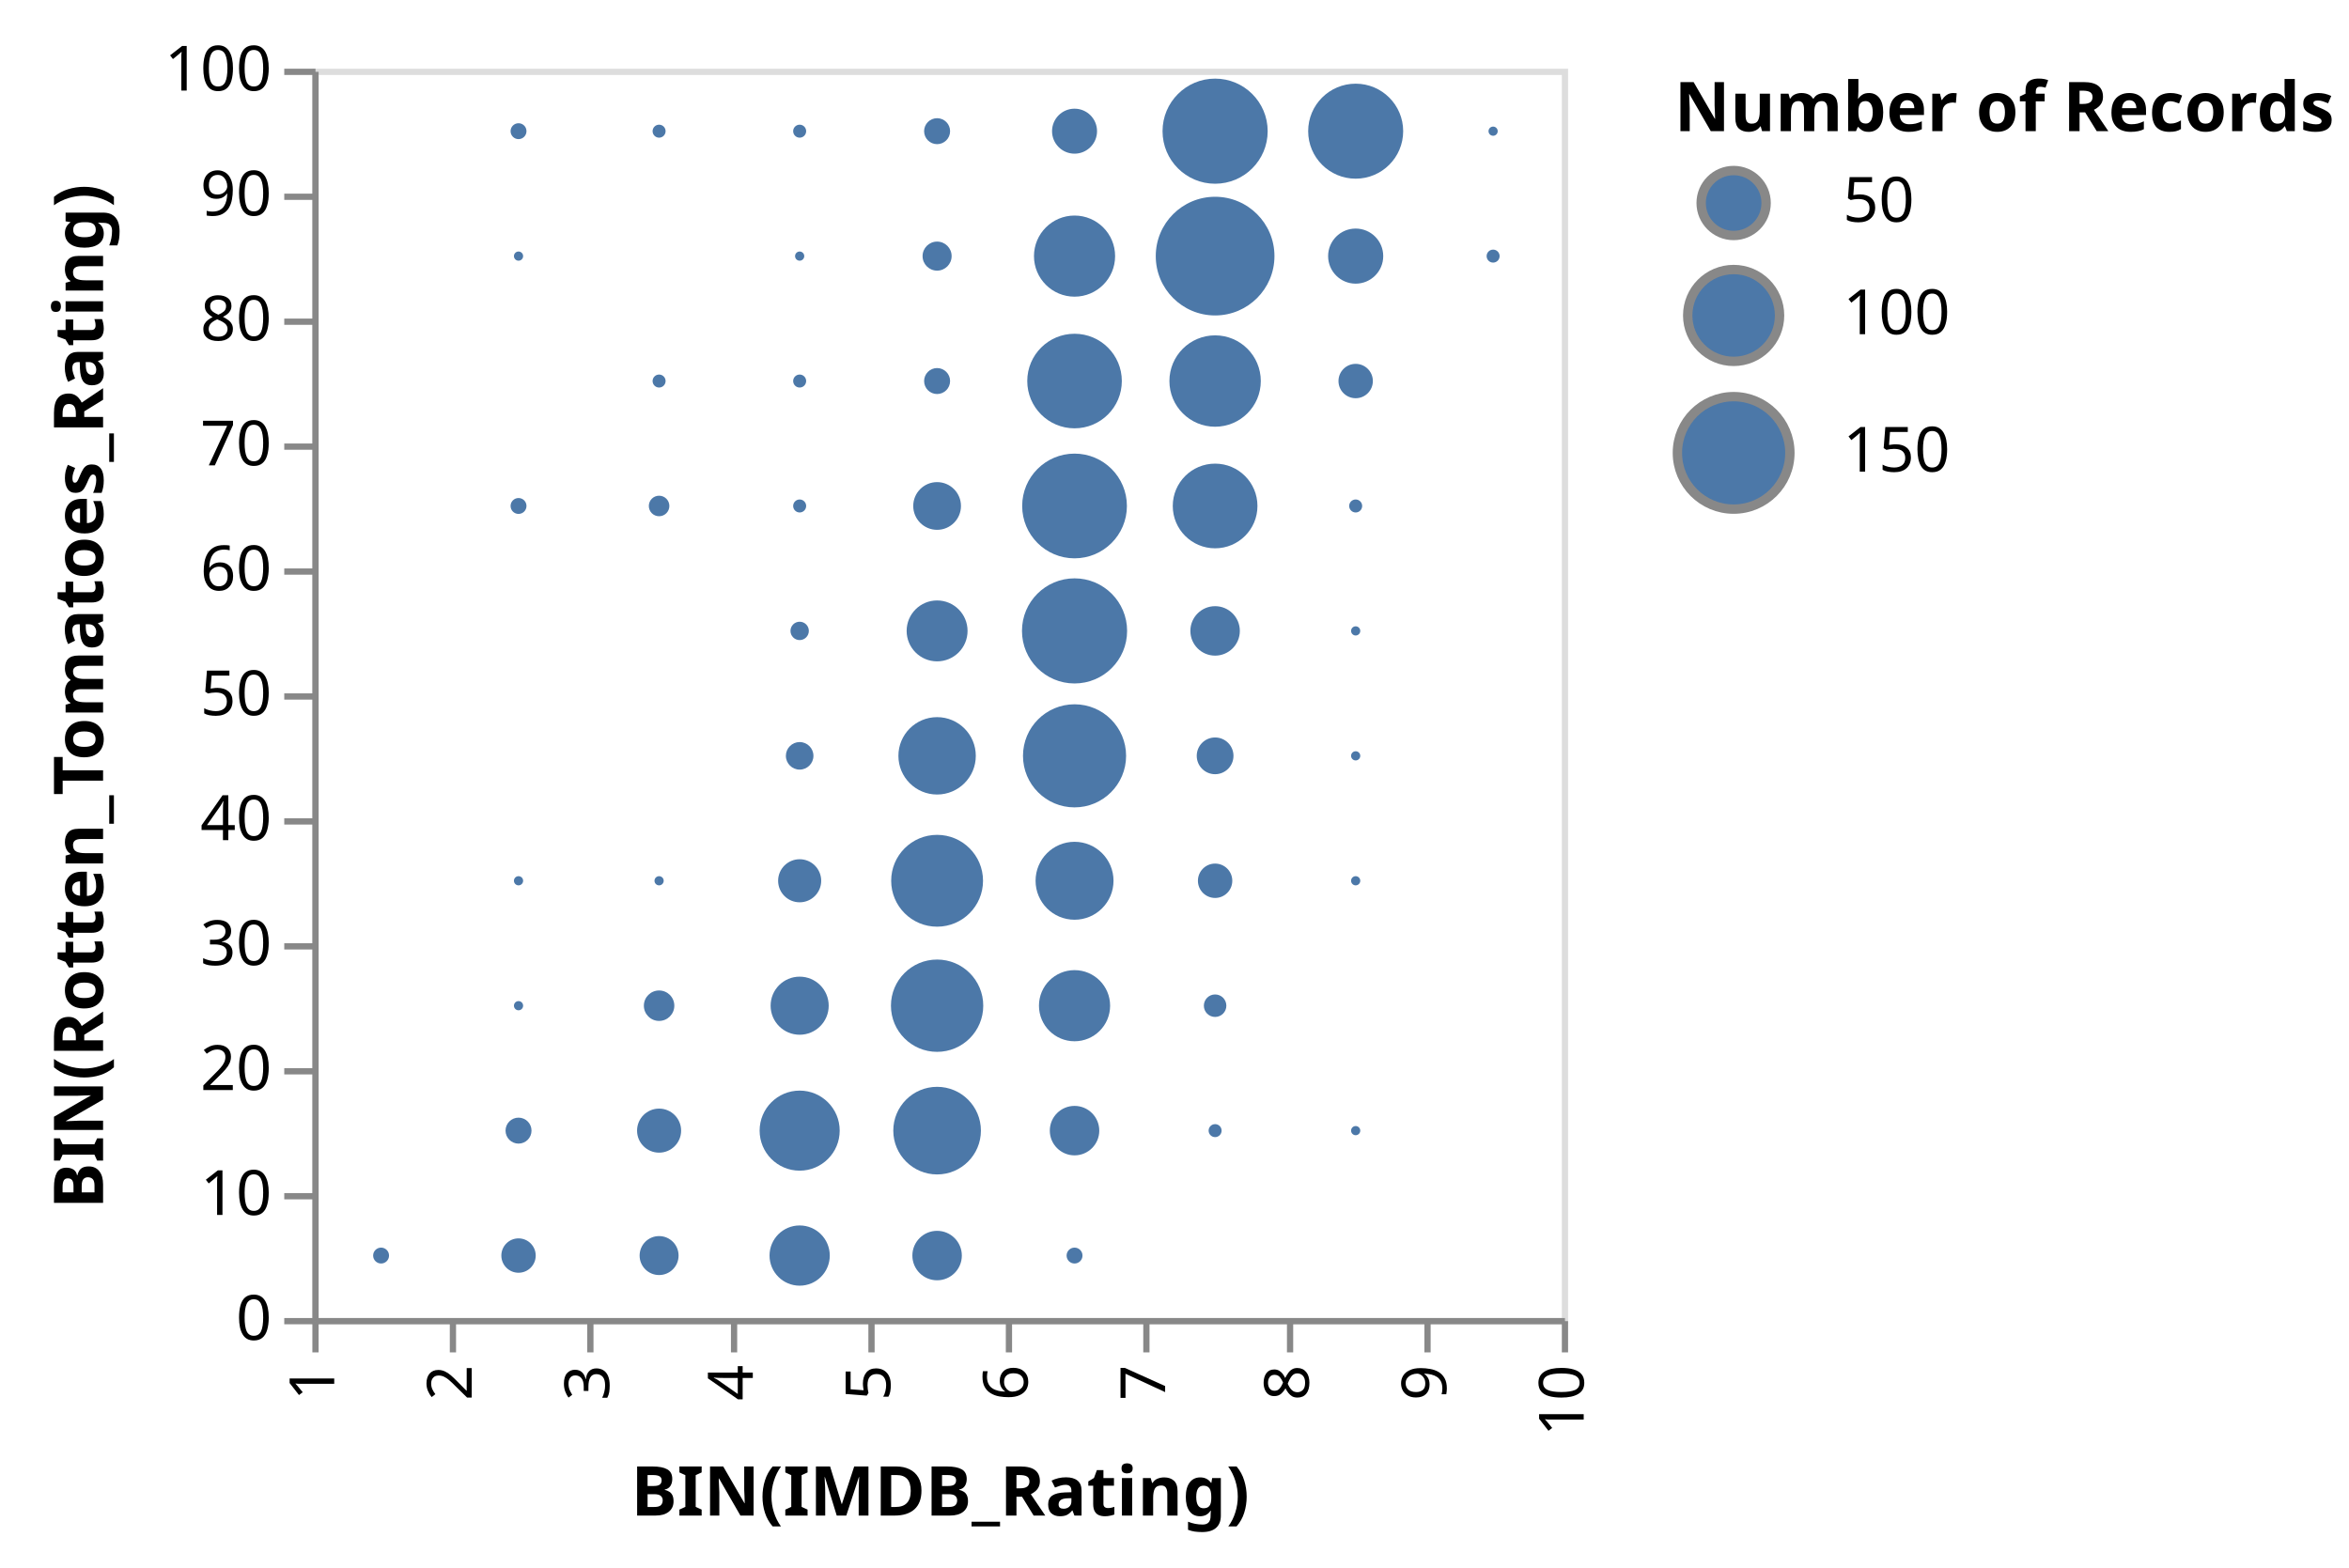
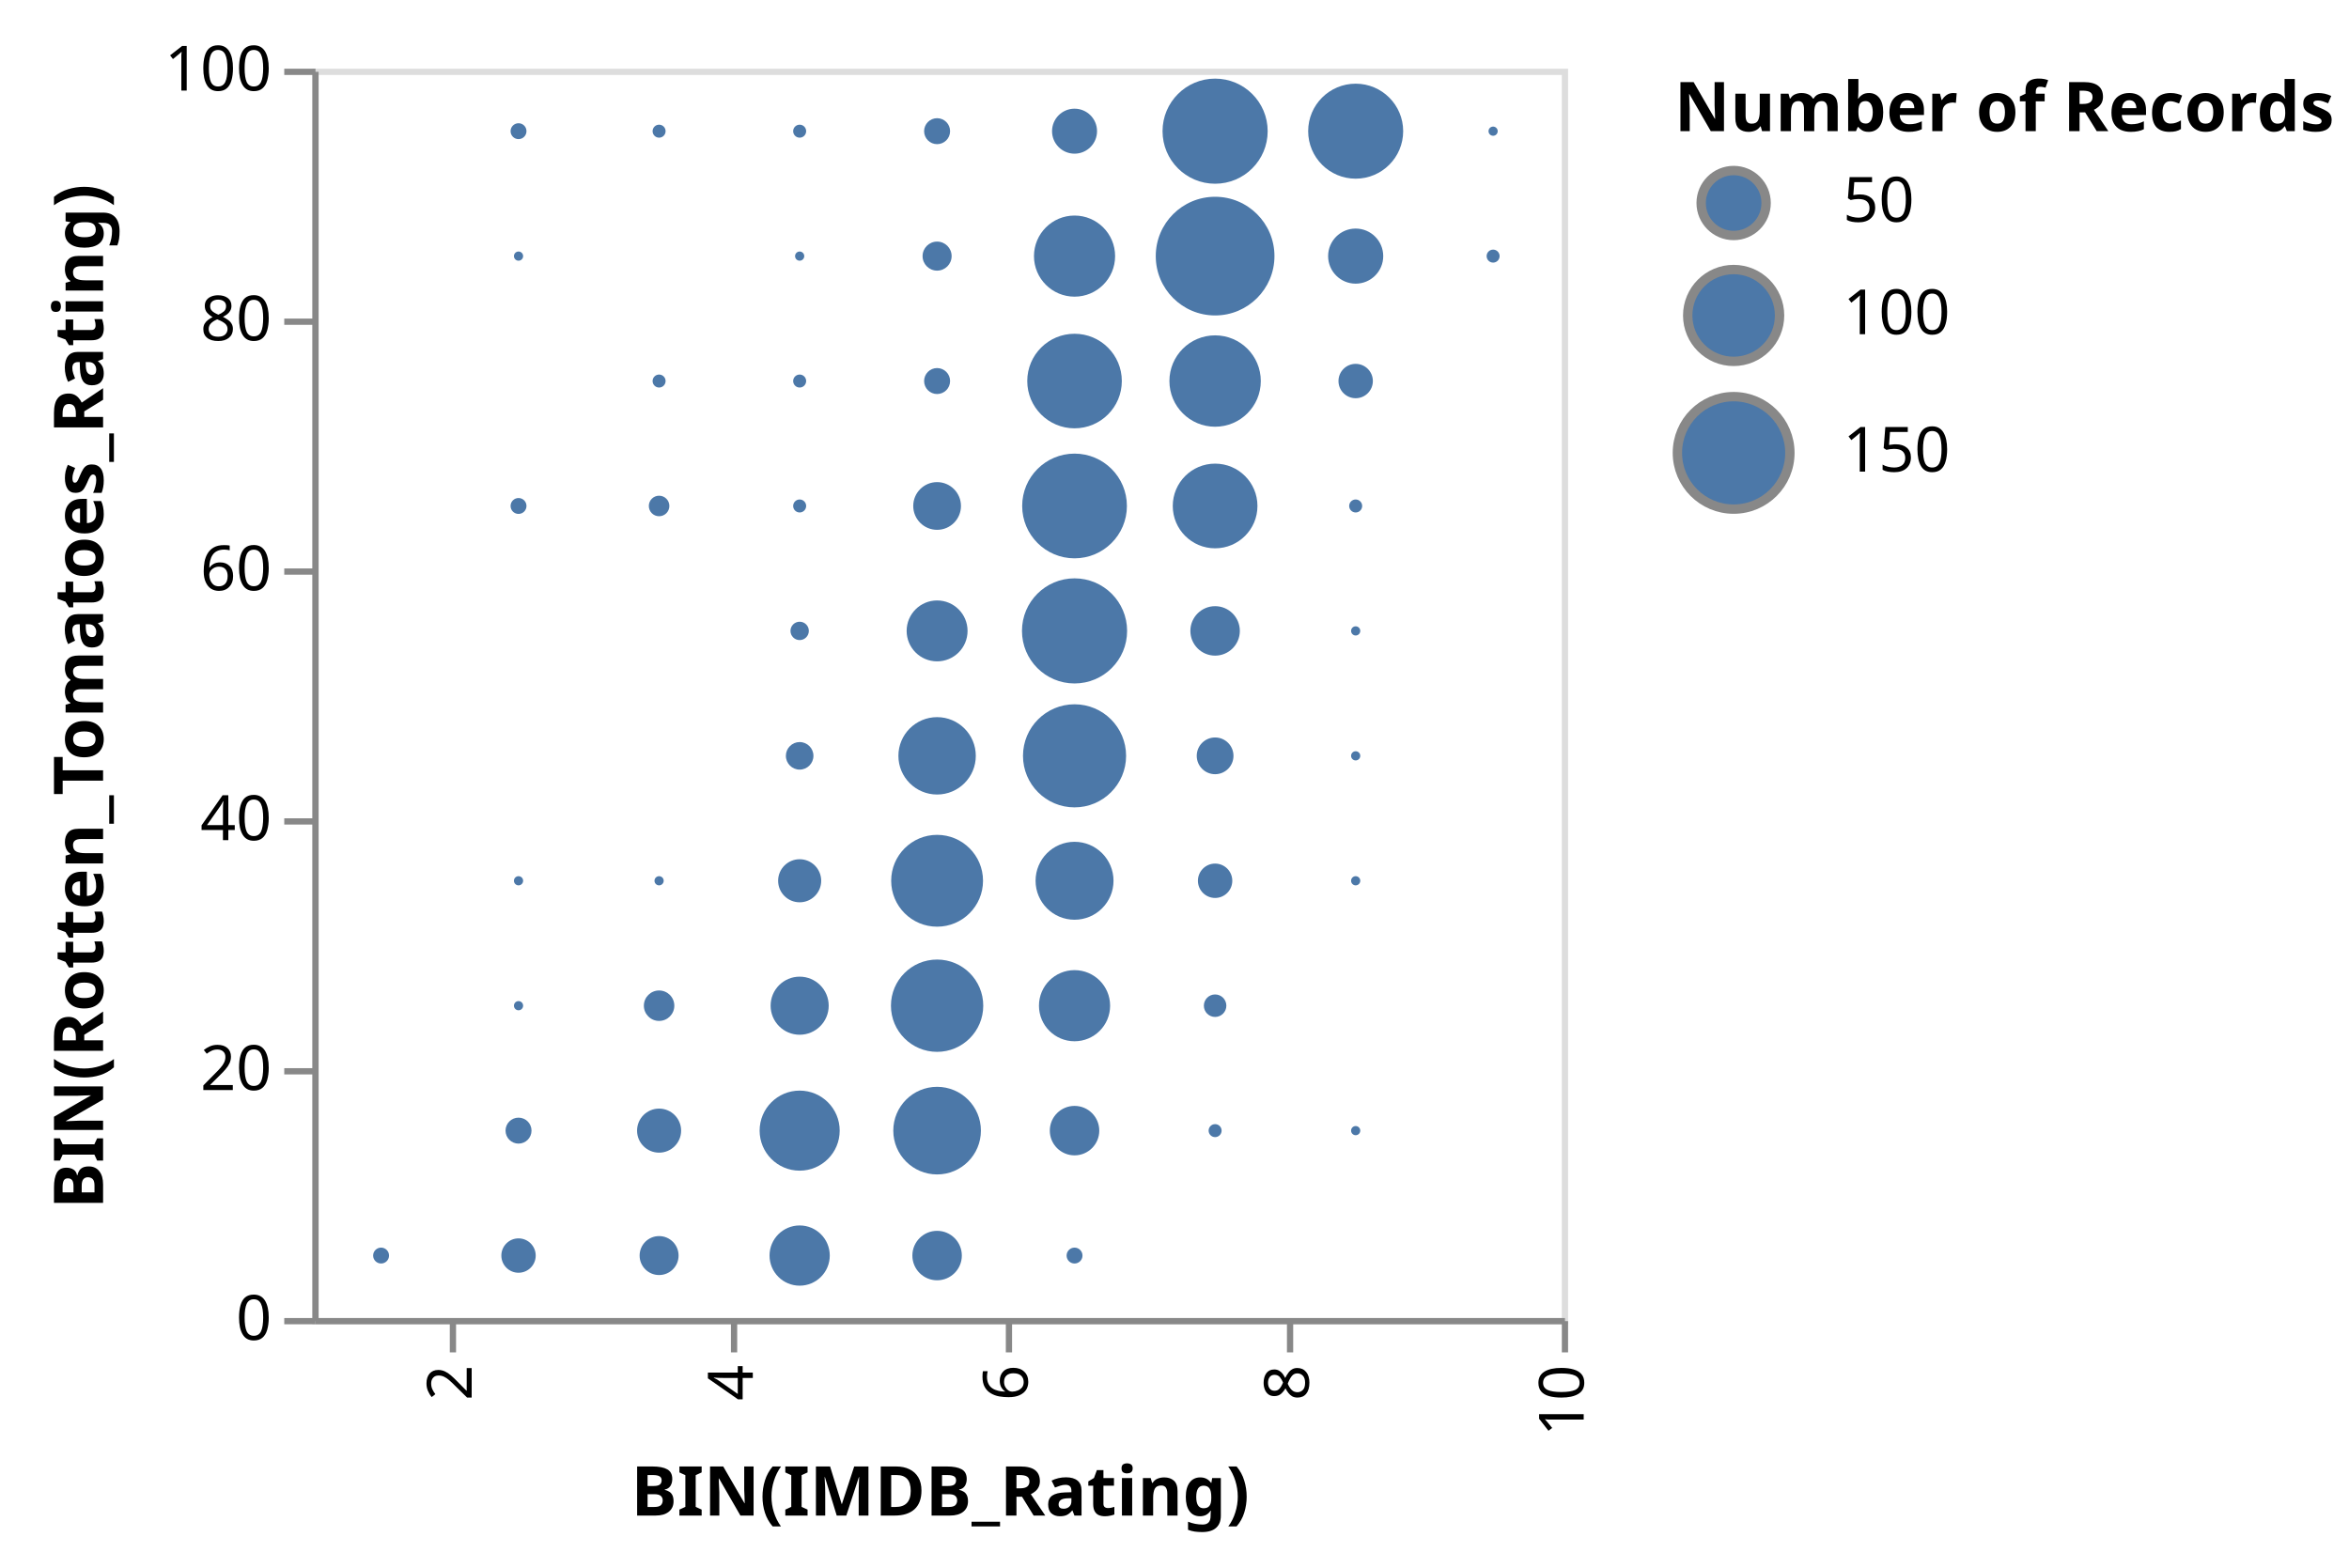
<svg xmlns="http://www.w3.org/2000/svg" class="marks" width="376" height="251" viewBox="0 0 376 251" version="1.1">
  <g transform="translate(50,11)">
    <g class="mark-group role-frame root">
      <g transform="translate(0,0)">
        <path class="background" d="M0.5,0.5h200v200h-200Z" style="fill: transparent; stroke: #ddd;" />
        <g>
          <g class="mark-symbol role-mark marks">
            <path transform="translate(55.5,70)" d="M1.644,0A1.644,1.644,0,1,1,-1.644,0A1.644,1.644,0,1,1,1.644,0" style="fill: #4c78a8; stroke-width: 2;" />
            <path transform="translate(100,150)" d="M7.388,0A7.388,7.388,0,1,1,-7.388,0A7.388,7.388,0,1,1,7.388,0" style="fill: #4c78a8; stroke-width: 2;" />
            <path transform="translate(144.5,30)" d="M9.5,0A9.5,9.5,0,1,1,-9.5,0A9.5,9.5,0,1,1,9.5,0" style="fill: #4c78a8; stroke-width: 2;" />
            <path transform="translate(167,10)" d="M7.604,0A7.604,7.604,0,1,1,-7.604,0A7.604,7.604,0,1,1,7.604,0" style="fill: #4c78a8; stroke-width: 2;" />
            <path transform="translate(122,30)" d="M6.493,0A6.493,6.493,0,1,1,-6.493,0A6.493,6.493,0,1,1,6.493,0" style="fill: #4c78a8; stroke-width: 2;" />
            <path transform="translate(33,10)" d="M1.273,0A1.273,1.273,0,1,1,-1.273,0A1.273,1.273,0,1,1,1.273,0" style="fill: #4c78a8; stroke-width: 2;" />
            <path transform="translate(144.5,90)" d="M3.959,0A3.959,3.959,0,1,1,-3.959,0A3.959,3.959,0,1,1,3.959,0" style="fill: #4c78a8; stroke-width: 2;" />
            <path transform="translate(100,130)" d="M7.351,0A7.351,7.351,0,1,1,-7.351,0A7.351,7.351,0,1,1,7.351,0" style="fill: #4c78a8; stroke-width: 2;" />
            <path transform="translate(144.5,50)" d="M7.314,0A7.314,7.314,0,1,1,-7.314,0A7.314,7.314,0,1,1,7.314,0" style="fill: #4c78a8; stroke-width: 2;" />
            <path transform="translate(55.5,170)" d="M3.526,0A3.526,3.526,0,1,1,-3.526,0A3.526,3.526,0,1,1,3.526,0" style="fill: #4c78a8; stroke-width: 2;" />
            <path transform="translate(144.5,10)" d="M8.414,0A8.414,8.414,0,1,1,-8.414,0A8.414,8.414,0,1,1,8.414,0" style="fill: #4c78a8; stroke-width: 2;" />
            <path transform="translate(122,170)" d="M3.959,0A3.959,3.959,0,1,1,-3.959,0A3.959,3.959,0,1,1,3.959,0" style="fill: #4c78a8; stroke-width: 2;" />
            <path transform="translate(122,90)" d="M8.414,0A8.414,8.414,0,1,1,-8.414,0A8.414,8.414,0,1,1,8.414,0" style="fill: #4c78a8; stroke-width: 2;" />
            <path transform="translate(78,170)" d="M6.409,0A6.409,6.409,0,1,1,-6.409,0A6.409,6.409,0,1,1,6.409,0" style="fill: #4c78a8; stroke-width: 2;" />
            <path transform="translate(122,110)" d="M8.252,0A8.252,8.252,0,1,1,-8.252,0A8.252,8.252,0,1,1,8.252,0" style="fill: #4c78a8; stroke-width: 2;" />
            <path transform="translate(122,150)" d="M5.694,0A5.694,5.694,0,1,1,-5.694,0A5.694,5.694,0,1,1,5.694,0" style="fill: #4c78a8; stroke-width: 2;" />
            <path transform="translate(100,90)" d="M4.876,0A4.876,4.876,0,1,1,-4.876,0A4.876,4.876,0,1,1,4.876,0" style="fill: #4c78a8; stroke-width: 2;" />
            <path transform="translate(55.5,50)" d="M1.04,0A1.04,1.04,0,1,1,-1.04,0A1.04,1.04,0,1,1,1.04,0" style="fill: #4c78a8; stroke-width: 2;" />
            <path transform="translate(122,10)" d="M3.601,0A3.601,3.601,0,1,1,-3.601,0A3.601,3.601,0,1,1,3.601,0" style="fill: #4c78a8; stroke-width: 2;" />
            <path transform="translate(100,70)" d="M3.82,0A3.82,3.82,0,1,1,-3.82,0A3.82,3.82,0,1,1,3.82,0" style="fill: #4c78a8; stroke-width: 2;" />
            <path transform="translate(100,50)" d="M2.079,0A2.079,2.079,0,1,1,-2.079,0A2.079,2.079,0,1,1,2.079,0" style="fill: #4c78a8; stroke-width: 2;" />
            <path transform="translate(122,70)" d="M8.382,0A8.382,8.382,0,1,1,-8.382,0A8.382,8.382,0,1,1,8.382,0" style="fill: #4c78a8; stroke-width: 2;" />
            <path transform="translate(144.5,70)" d="M6.778,0A6.778,6.778,0,1,1,-6.778,0A6.778,6.778,0,1,1,6.778,0" style="fill: #4c78a8; stroke-width: 2;" />
            <path transform="translate(122,130)" d="M6.238,0A6.238,6.238,0,1,1,-6.238,0A6.238,6.238,0,1,1,6.238,0" style="fill: #4c78a8; stroke-width: 2;" />
            <path transform="translate(100,30)" d="M2.325,0A2.325,2.325,0,1,1,-2.325,0A2.325,2.325,0,1,1,2.325,0" style="fill: #4c78a8; stroke-width: 2;" />
            <path transform="translate(55.5,10)" d="M1.04,0A1.04,1.04,0,1,1,-1.04,0A1.04,1.04,0,1,1,1.04,0" style="fill: #4c78a8; stroke-width: 2;" />
            <path transform="translate(55.5,150)" d="M2.438,0A2.438,2.438,0,1,1,-2.438,0A2.438,2.438,0,1,1,2.438,0" style="fill: #4c78a8; stroke-width: 2;" />
            <path transform="translate(78,110)" d="M2.205,0A2.205,2.205,0,1,1,-2.205,0A2.205,2.205,0,1,1,2.205,0" style="fill: #4c78a8; stroke-width: 2;" />
            <path transform="translate(100,170)" d="M7.013,0A7.013,7.013,0,1,1,-7.013,0A7.013,7.013,0,1,1,7.013,0" style="fill: #4c78a8; stroke-width: 2;" />
            <path transform="translate(100,110)" d="M6.194,0A6.194,6.194,0,1,1,-6.194,0A6.194,6.194,0,1,1,6.194,0" style="fill: #4c78a8; stroke-width: 2;" />
            <path transform="translate(78,90)" d="M1.47,0A1.47,1.47,0,1,1,-1.47,0A1.47,1.47,0,1,1,1.47,0" style="fill: #4c78a8; stroke-width: 2;" />
            <path transform="translate(167,50)" d="M2.751,0A2.751,2.751,0,1,1,-2.751,0A2.751,2.751,0,1,1,2.751,0" style="fill: #4c78a8; stroke-width: 2;" />
            <path transform="translate(122,50)" d="M7.569,0A7.569,7.569,0,1,1,-7.569,0A7.569,7.569,0,1,1,7.569,0" style="fill: #4c78a8; stroke-width: 2;" />
            <path transform="translate(167,130)" d="M0.735,0A0.735,0.735,0,1,1,-0.735,0A0.735,0.735,0,1,1,0.735,0" style="fill: #4c78a8; stroke-width: 2;" />
            <path transform="translate(167,30)" d="M4.411,0A4.411,4.411,0,1,1,-4.411,0A4.411,4.411,0,1,1,4.411,0" style="fill: #4c78a8; stroke-width: 2;" />
            <path transform="translate(78,50)" d="M1.04,0A1.04,1.04,0,1,1,-1.04,0A1.04,1.04,0,1,1,1.04,0" style="fill: #4c78a8; stroke-width: 2;" />
            <path transform="translate(100,10)" d="M2.079,0A2.079,2.079,0,1,1,-2.079,0A2.079,2.079,0,1,1,2.079,0" style="fill: #4c78a8; stroke-width: 2;" />
            <path transform="translate(78,150)" d="M4.649,0A4.649,4.649,0,1,1,-4.649,0A4.649,4.649,0,1,1,4.649,0" style="fill: #4c78a8; stroke-width: 2;" />
            <path transform="translate(78,190)" d="M4.821,0A4.821,4.821,0,1,1,-4.821,0A4.821,4.821,0,1,1,4.821,0" style="fill: #4c78a8; stroke-width: 2;" />
            <path transform="translate(100,190)" d="M3.959,0A3.959,3.959,0,1,1,-3.959,0A3.959,3.959,0,1,1,3.959,0" style="fill: #4c78a8; stroke-width: 2;" />
            <path transform="translate(189,10)" d="M0.735,0A0.735,0.735,0,1,1,-0.735,0A0.735,0.735,0,1,1,0.735,0" style="fill: #4c78a8; stroke-width: 2;" />
            <path transform="translate(78,130)" d="M3.448,0A3.448,3.448,0,1,1,-3.448,0A3.448,3.448,0,1,1,3.448,0" style="fill: #4c78a8; stroke-width: 2;" />
            <path transform="translate(144.5,110)" d="M2.941,0A2.941,2.941,0,1,1,-2.941,0A2.941,2.941,0,1,1,2.941,0" style="fill: #4c78a8; stroke-width: 2;" />
            <path transform="translate(55.5,190)" d="M3.119,0A3.119,3.119,0,1,1,-3.119,0A3.119,3.119,0,1,1,3.119,0" style="fill: #4c78a8; stroke-width: 2;" />
            <path transform="translate(33,170)" d="M2.079,0A2.079,2.079,0,1,1,-2.079,0A2.079,2.079,0,1,1,2.079,0" style="fill: #4c78a8; stroke-width: 2;" />
            <path transform="translate(189,30)" d="M1.04,0A1.04,1.04,0,1,1,-1.04,0A1.04,1.04,0,1,1,1.04,0" style="fill: #4c78a8; stroke-width: 2;" />
            <path transform="translate(78,10)" d="M1.04,0A1.04,1.04,0,1,1,-1.04,0A1.04,1.04,0,1,1,1.04,0" style="fill: #4c78a8; stroke-width: 2;" />
            <path transform="translate(33,70)" d="M1.273,0A1.273,1.273,0,1,1,-1.273,0A1.273,1.273,0,1,1,1.273,0" style="fill: #4c78a8; stroke-width: 2;" />
            <path transform="translate(144.5,150)" d="M1.801,0A1.801,1.801,0,1,1,-1.801,0A1.801,1.801,0,1,1,1.801,0" style="fill: #4c78a8; stroke-width: 2;" />
            <path transform="translate(167,170)" d="M0.735,0A0.735,0.735,0,1,1,-0.735,0A0.735,0.735,0,1,1,0.735,0" style="fill: #4c78a8; stroke-width: 2;" />
            <path transform="translate(33,190)" d="M2.751,0A2.751,2.751,0,1,1,-2.751,0A2.751,2.751,0,1,1,2.751,0" style="fill: #4c78a8; stroke-width: 2;" />
            <path transform="translate(78,70)" d="M1.04,0A1.04,1.04,0,1,1,-1.04,0A1.04,1.04,0,1,1,1.04,0" style="fill: #4c78a8; stroke-width: 2;" />
            <path transform="translate(144.5,130)" d="M2.751,0A2.751,2.751,0,1,1,-2.751,0A2.751,2.751,0,1,1,2.751,0" style="fill: #4c78a8; stroke-width: 2;" />
            <path transform="translate(167,70)" d="M1.04,0A1.04,1.04,0,1,1,-1.04,0A1.04,1.04,0,1,1,1.04,0" style="fill: #4c78a8; stroke-width: 2;" />
            <path transform="translate(144.5,170)" d="M1.04,0A1.04,1.04,0,1,1,-1.04,0A1.04,1.04,0,1,1,1.04,0" style="fill: #4c78a8; stroke-width: 2;" />
            <path transform="translate(11,190)" d="M1.273,0A1.273,1.273,0,1,1,-1.273,0A1.273,1.273,0,1,1,1.273,0" style="fill: #4c78a8; stroke-width: 2;" />
            <path transform="translate(122,190)" d="M1.273,0A1.273,1.273,0,1,1,-1.273,0A1.273,1.273,0,1,1,1.273,0" style="fill: #4c78a8; stroke-width: 2;" />
            <path transform="translate(78,30)" d="M0.735,0A0.735,0.735,0,1,1,-0.735,0A0.735,0.735,0,1,1,0.735,0" style="fill: #4c78a8; stroke-width: 2;" />
            <path transform="translate(167,110)" d="M0.735,0A0.735,0.735,0,1,1,-0.735,0A0.735,0.735,0,1,1,0.735,0" style="fill: #4c78a8; stroke-width: 2;" />
            <path transform="translate(55.5,130)" d="M0.735,0A0.735,0.735,0,1,1,-0.735,0A0.735,0.735,0,1,1,0.735,0" style="fill: #4c78a8; stroke-width: 2;" />
            <path transform="translate(167,90)" d="M0.735,0A0.735,0.735,0,1,1,-0.735,0A0.735,0.735,0,1,1,0.735,0" style="fill: #4c78a8; stroke-width: 2;" />
            <path transform="translate(33,150)" d="M0.735,0A0.735,0.735,0,1,1,-0.735,0A0.735,0.735,0,1,1,0.735,0" style="fill: #4c78a8; stroke-width: 2;" />
            <path transform="translate(33,130)" d="M0.735,0A0.735,0.735,0,1,1,-0.735,0A0.735,0.735,0,1,1,0.735,0" style="fill: #4c78a8; stroke-width: 2;" />
            <path transform="translate(33,30)" d="M0.735,0A0.735,0.735,0,1,1,-0.735,0A0.735,0.735,0,1,1,0.735,0" style="fill: #4c78a8; stroke-width: 2;" />
          </g>
          <g class="mark-group role-legend">
            <g transform="translate(218,0)">
              <path class="background" d="M0,0h103v71h-103Z" style="pointer-events: none; fill: none;" />
              <g>
                <g class="mark-group role-legend-entry">
                  <g transform="translate(0,16)">
                    <path class="background" d="M0,0h0v0h0Z" style="pointer-events: none; fill: none;" />
                    <g>
                      <g class="mark-symbol role-legend-symbol" style="pointer-events: none;">
                        <path transform="translate(9.5,5.5)" d="M5.198,0A5.198,5.198,0,1,1,-5.198,0A5.198,5.198,0,1,1,5.198,0" style="fill: #4c78a8; stroke: #888; stroke-width: 1.5; opacity: 1;" />
                        <path transform="translate(9.5,23.5)" d="M7.351,0A7.351,7.351,0,1,1,-7.351,0A7.351,7.351,0,1,1,7.351,0" style="fill: #4c78a8; stroke: #888; stroke-width: 1.5; opacity: 1;" />
                        <path transform="translate(9.5,45.5)" d="M9.003,0A9.003,9.003,0,1,1,-9.003,0A9.003,9.003,0,1,1,9.003,0" style="fill: #4c78a8; stroke: #888; stroke-width: 1.5; opacity: 1;" />
                      </g>
                      <g class="mark-text role-legend-label" style="pointer-events: none;">
                        <text text-anchor="start" transform="translate(27,8.5)" style="font: 10px sans-serif; fill: #000; opacity: 1;">50</text>
                        <text text-anchor="start" transform="translate(27,26.5)" style="font: 10px sans-serif; fill: #000; opacity: 1;">100</text>
                        <text text-anchor="start" transform="translate(27,48.5)" style="font: 10px sans-serif; fill: #000; opacity: 1;">150</text>
                      </g>
                    </g>
                  </g>
                </g>
                <g class="mark-text role-legend-title" style="pointer-events: none;">
                  <text text-anchor="start" transform="translate(0,10)" style="font: bold 11px sans-serif; fill: #000; opacity: 1;">Number of Records</text>
                </g>
              </g>
            </g>
          </g>
          <g class="mark-group role-axis">
            <g transform="translate(0.5,200.5)">
              <path class="background" d="M0,0h0v0h0Z" style="pointer-events: none; fill: none;" />
              <g>
                <g class="mark-rule role-axis-tick" style="pointer-events: none;">
-                   <line transform="translate(0,0)" x2="0" y2="5" style="fill: none; stroke: #888; stroke-width: 1; opacity: 1;" />
                  <line transform="translate(22,0)" x2="0" y2="5" style="fill: none; stroke: #888; stroke-width: 1; opacity: 1;" />
-                   <line transform="translate(44,0)" x2="0" y2="5" style="fill: none; stroke: #888; stroke-width: 1; opacity: 1;" />
                  <line transform="translate(67,0)" x2="0" y2="5" style="fill: none; stroke: #888; stroke-width: 1; opacity: 1;" />
-                   <line transform="translate(89,0)" x2="0" y2="5" style="fill: none; stroke: #888; stroke-width: 1; opacity: 1;" />
                  <line transform="translate(111,0)" x2="0" y2="5" style="fill: none; stroke: #888; stroke-width: 1; opacity: 1;" />
-                   <line transform="translate(133,0)" x2="0" y2="5" style="fill: none; stroke: #888; stroke-width: 1; opacity: 1;" />
                  <line transform="translate(156,0)" x2="0" y2="5" style="fill: none; stroke: #888; stroke-width: 1; opacity: 1;" />
-                   <line transform="translate(178,0)" x2="0" y2="5" style="fill: none; stroke: #888; stroke-width: 1; opacity: 1;" />
                  <line transform="translate(200,0)" x2="0" y2="5" style="fill: none; stroke: #888; stroke-width: 1; opacity: 1;" />
                </g>
                <g class="mark-text role-axis-label" style="pointer-events: none;">
-                   <text text-anchor="end" transform="translate(0,7) rotate(270) translate(0,3)" style="font: 10px sans-serif; fill: #000; opacity: 1;">1</text>
                  <text text-anchor="end" transform="translate(22,7) rotate(270) translate(0,3)" style="font: 10px sans-serif; fill: #000; opacity: 1;">2</text>
-                   <text text-anchor="end" transform="translate(44,7) rotate(270) translate(0,3)" style="font: 10px sans-serif; fill: #000; opacity: 1;">3</text>
                  <text text-anchor="end" transform="translate(67,7) rotate(270) translate(0,3)" style="font: 10px sans-serif; fill: #000; opacity: 1;">4</text>
-                   <text text-anchor="end" transform="translate(89,7) rotate(270) translate(0,3)" style="font: 10px sans-serif; fill: #000; opacity: 1;">5</text>
                  <text text-anchor="end" transform="translate(111,7) rotate(270) translate(0,3)" style="font: 10px sans-serif; fill: #000; opacity: 1;">6</text>
-                   <text text-anchor="end" transform="translate(133,7) rotate(270) translate(0,3)" style="font: 10px sans-serif; fill: #000; opacity: 1;">7</text>
                  <text text-anchor="end" transform="translate(156,7) rotate(270) translate(0,3)" style="font: 10px sans-serif; fill: #000; opacity: 1;">8</text>
-                   <text text-anchor="end" transform="translate(178,7) rotate(270) translate(0,3)" style="font: 10px sans-serif; fill: #000; opacity: 1;">9</text>
                  <text text-anchor="end" transform="translate(200,7) rotate(270) translate(0,3)" style="font: 10px sans-serif; fill: #000; opacity: 1;">10</text>
                </g>
                <g class="mark-rule role-axis-domain" style="pointer-events: none;">
                  <line transform="translate(0,0)" x2="200" y2="0" style="fill: none; stroke: #888; stroke-width: 1; opacity: 1;" />
                </g>
                <g class="mark-text role-axis-title" style="pointer-events: none;">
                  <text text-anchor="middle" transform="translate(100,31.12305)" style="font: bold 11px sans-serif; fill: #000; opacity: 1;">BIN(IMDB_Rating)</text>
                </g>
              </g>
            </g>
          </g>
          <g class="mark-group role-axis">
            <g transform="translate(0.5,0.5)">
              <path class="background" d="M0,0h0v0h0Z" style="pointer-events: none; fill: none;" />
              <g>
                <g class="mark-rule role-axis-tick" style="pointer-events: none;">
                  <line transform="translate(0,200)" x2="-5" y2="0" style="fill: none; stroke: #888; stroke-width: 1; opacity: 1;" />
-                   <line transform="translate(0,180)" x2="-5" y2="0" style="fill: none; stroke: #888; stroke-width: 1; opacity: 1;" />
                  <line transform="translate(0,160)" x2="-5" y2="0" style="fill: none; stroke: #888; stroke-width: 1; opacity: 1;" />
-                   <line transform="translate(0,140)" x2="-5" y2="0" style="fill: none; stroke: #888; stroke-width: 1; opacity: 1;" />
                  <line transform="translate(0,120)" x2="-5" y2="0" style="fill: none; stroke: #888; stroke-width: 1; opacity: 1;" />
-                   <line transform="translate(0,100)" x2="-5" y2="0" style="fill: none; stroke: #888; stroke-width: 1; opacity: 1;" />
                  <line transform="translate(0,80)" x2="-5" y2="0" style="fill: none; stroke: #888; stroke-width: 1; opacity: 1;" />
-                   <line transform="translate(0,60)" x2="-5" y2="0" style="fill: none; stroke: #888; stroke-width: 1; opacity: 1;" />
                  <line transform="translate(0,40)" x2="-5" y2="0" style="fill: none; stroke: #888; stroke-width: 1; opacity: 1;" />
-                   <line transform="translate(0,20)" x2="-5" y2="0" style="fill: none; stroke: #888; stroke-width: 1; opacity: 1;" />
                  <line transform="translate(0,0)" x2="-5" y2="0" style="fill: none; stroke: #888; stroke-width: 1; opacity: 1;" />
                </g>
                <g class="mark-text role-axis-label" style="pointer-events: none;">
                  <text text-anchor="end" transform="translate(-7,203)" style="font: 10px sans-serif; fill: #000; opacity: 1;">0</text>
-                   <text text-anchor="end" transform="translate(-7,183)" style="font: 10px sans-serif; fill: #000; opacity: 1;">10</text>
                  <text text-anchor="end" transform="translate(-7,163)" style="font: 10px sans-serif; fill: #000; opacity: 1;">20</text>
-                   <text text-anchor="end" transform="translate(-7,143)" style="font: 10px sans-serif; fill: #000; opacity: 1;">30</text>
                  <text text-anchor="end" transform="translate(-7,123)" style="font: 10px sans-serif; fill: #000; opacity: 1;">40</text>
-                   <text text-anchor="end" transform="translate(-7,103)" style="font: 10px sans-serif; fill: #000; opacity: 1;">50</text>
                  <text text-anchor="end" transform="translate(-7,83)" style="font: 10px sans-serif; fill: #000; opacity: 1;">60</text>
-                   <text text-anchor="end" transform="translate(-7,63)" style="font: 10px sans-serif; fill: #000; opacity: 1;">70</text>
                  <text text-anchor="end" transform="translate(-7,43)" style="font: 10px sans-serif; fill: #000; opacity: 1;">80</text>
-                   <text text-anchor="end" transform="translate(-7,23)" style="font: 10px sans-serif; fill: #000; opacity: 1;">90</text>
                  <text text-anchor="end" transform="translate(-7,3)" style="font: 10px sans-serif; fill: #000; opacity: 1;">100</text>
                </g>
                <g class="mark-rule role-axis-domain" style="pointer-events: none;">
                  <line transform="translate(0,200)" x2="0" y2="-200" style="fill: none; stroke: #888; stroke-width: 1; opacity: 1;" />
                </g>
                <g class="mark-text role-axis-title" style="pointer-events: none;">
                  <text text-anchor="middle" transform="translate(-32,100) rotate(-90) translate(0,-2)" style="font: bold 11px sans-serif; fill: #000; opacity: 1;">BIN(Rotten_Tomatoes_Rating)</text>
                </g>
              </g>
            </g>
          </g>
        </g>
      </g>
    </g>
  </g>
</svg>
